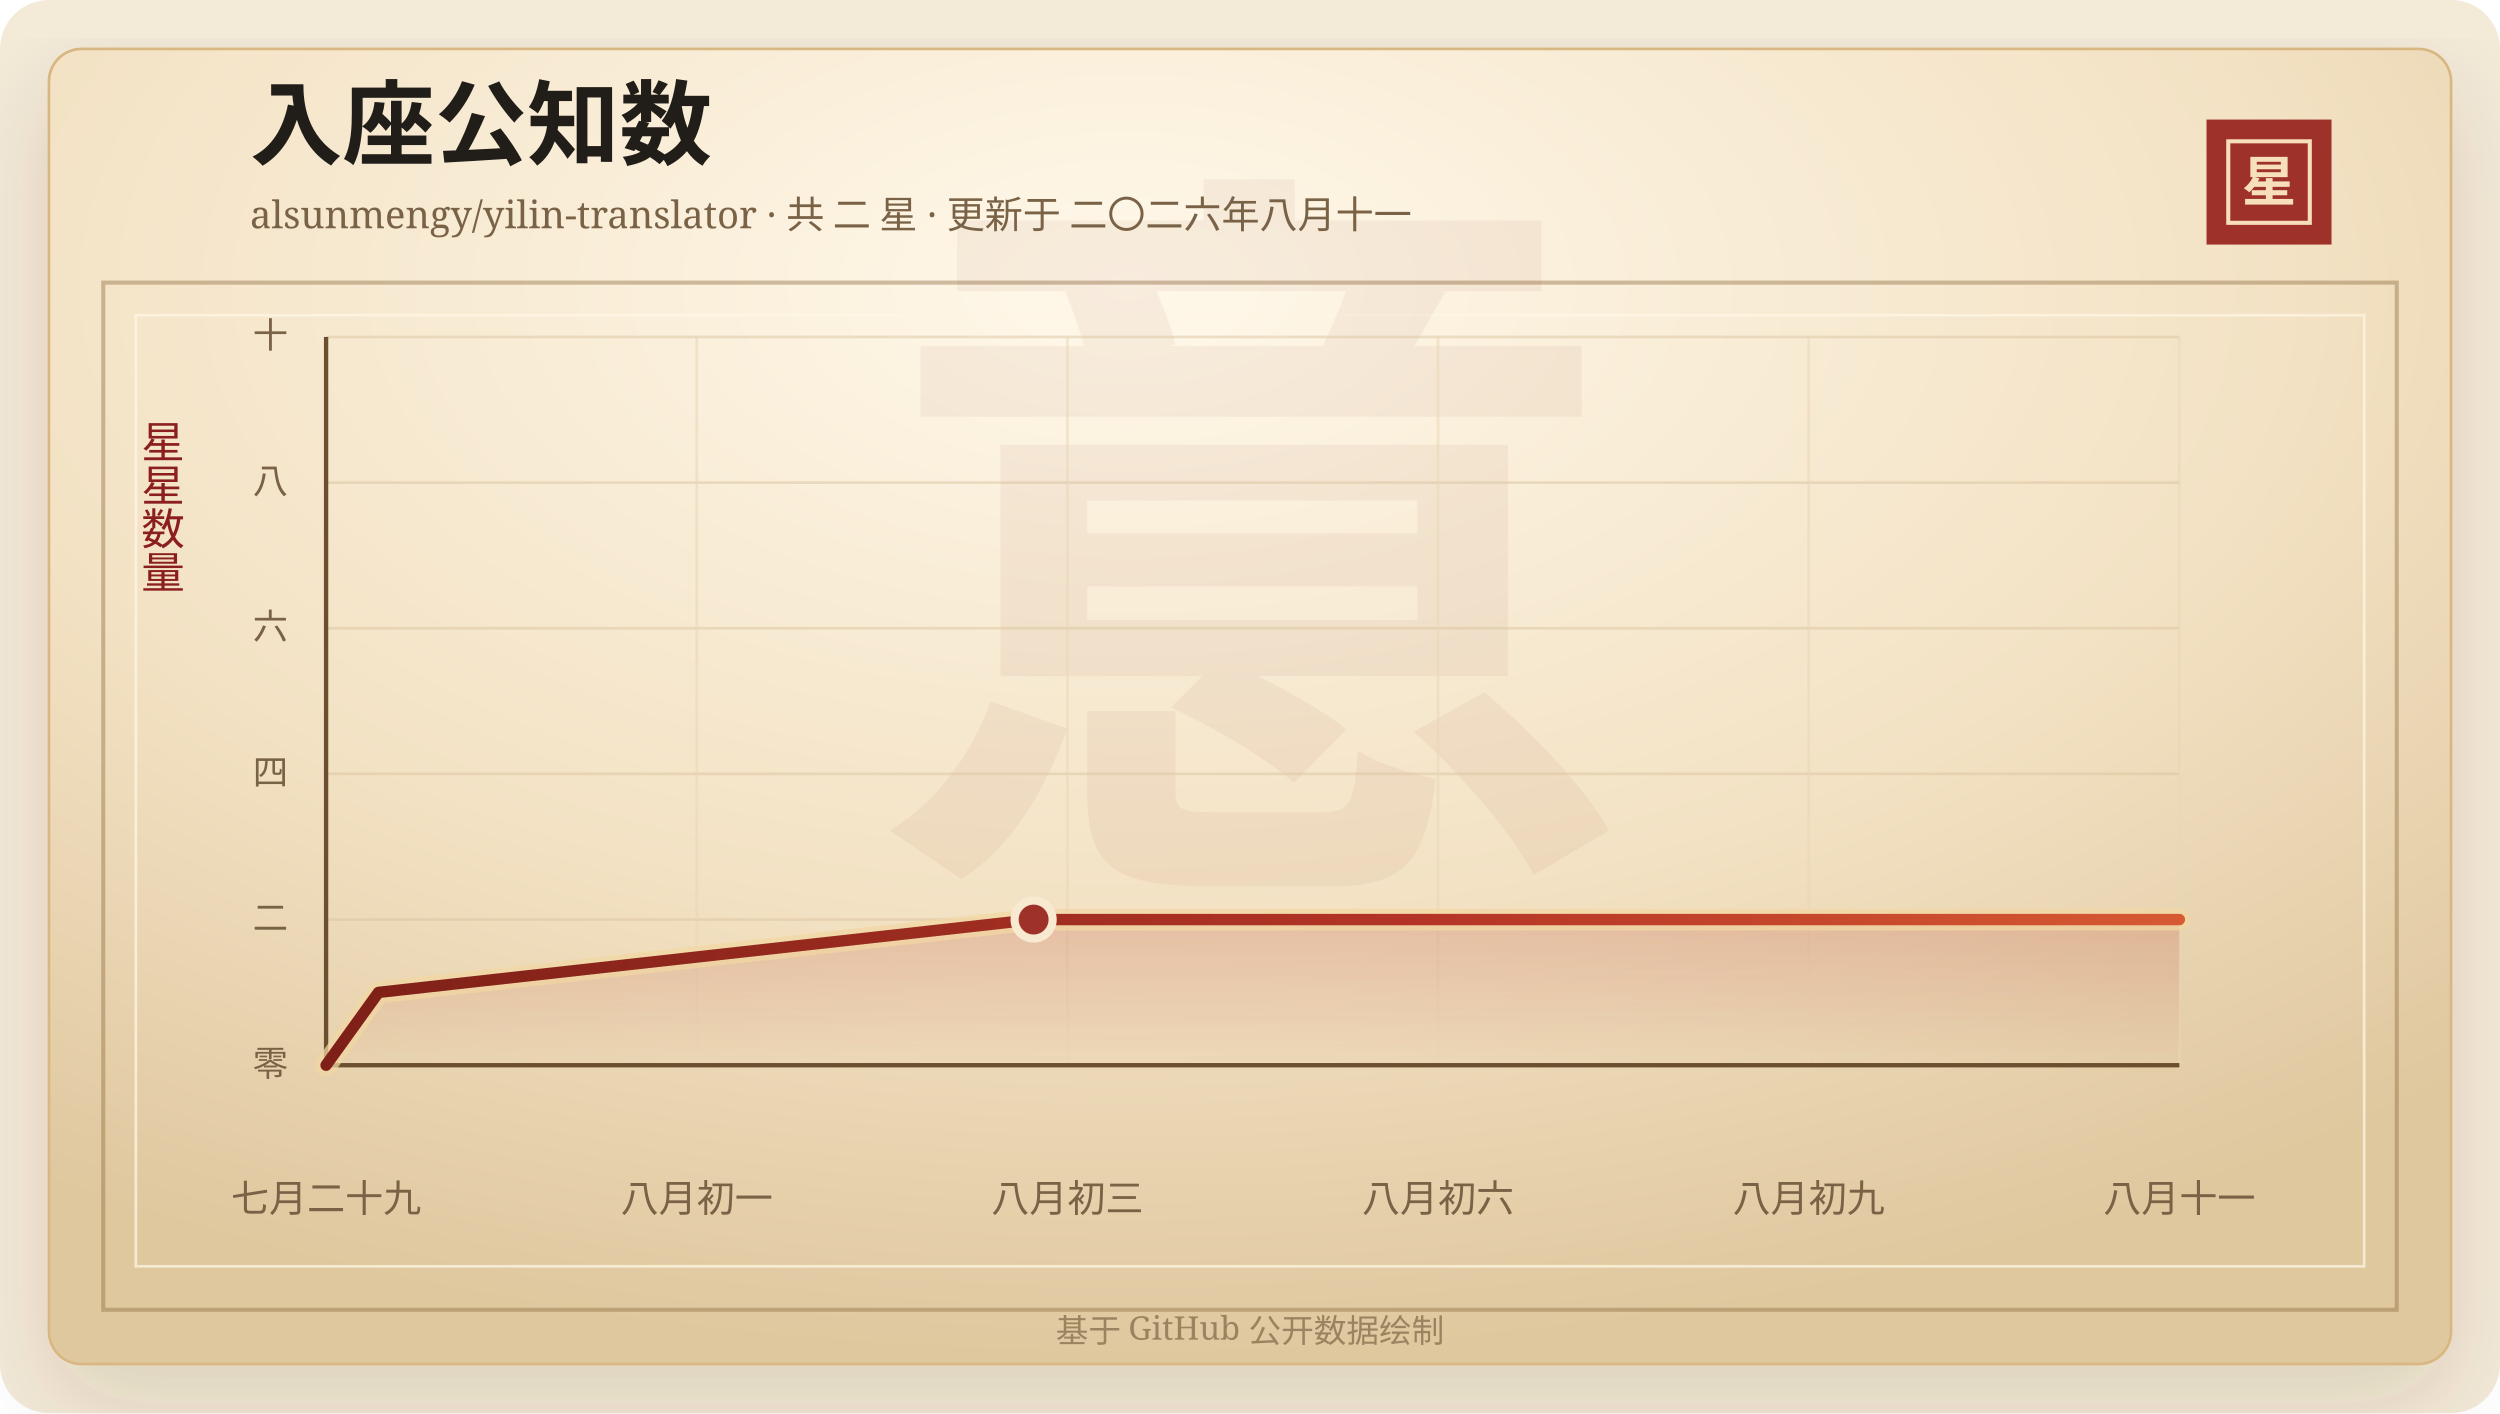
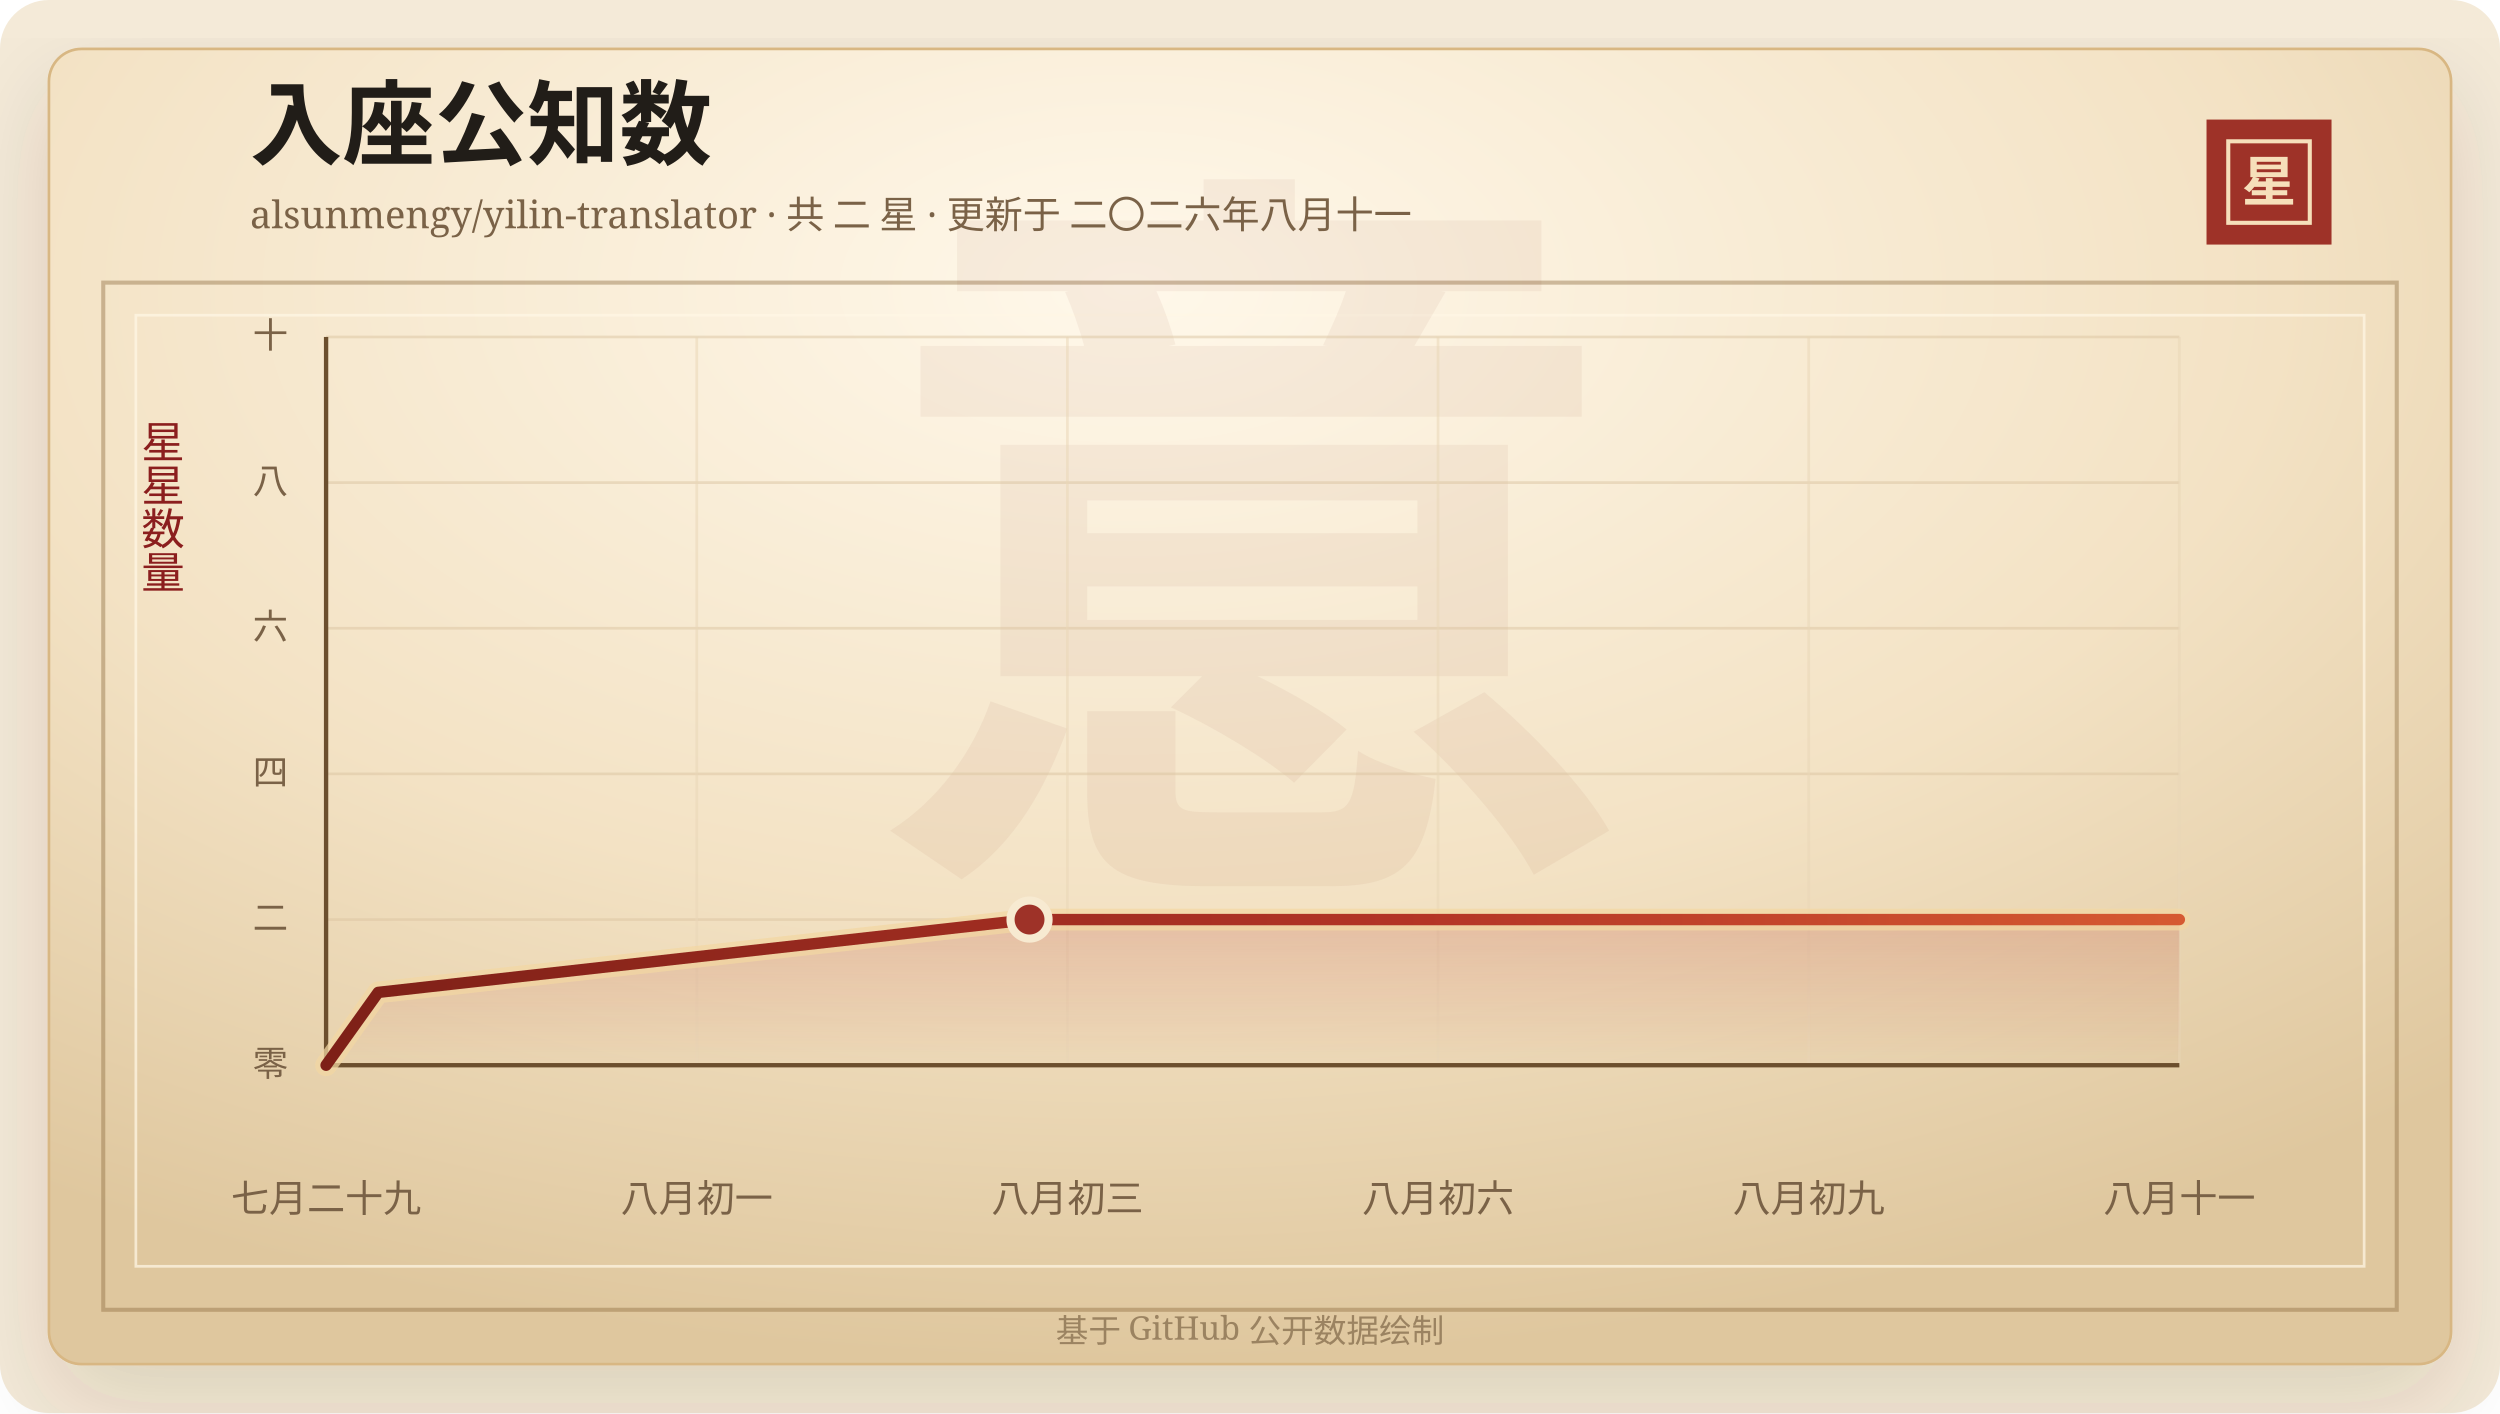
<svg xmlns="http://www.w3.org/2000/svg" width="920" height="520" viewBox="0 0 920 520" role="img" aria-labelledby="title desc">
  <defs>
    <linearGradient id="line" x1="0" x2="1" y1="0" y2="0">
      <stop offset="0%" stop-color="#7d2017" />
      <stop offset="58%" stop-color="#b33426" />
      <stop offset="100%" stop-color="#d65a32" />
    </linearGradient>
    <linearGradient id="area" x1="0" x2="0" y1="0" y2="1">
      <stop offset="0%" stop-color="#b33426" stop-opacity="0.2" />
      <stop offset="100%" stop-color="#b33426" stop-opacity="0" />
    </linearGradient>
    <radialGradient id="paper" cx="45%" cy="18%" r="82%">
      <stop offset="0%" stop-color="#fff8ea" />
      <stop offset="58%" stop-color="#f3e2c4" />
      <stop offset="100%" stop-color="#dfc79e" />
    </radialGradient>
    <filter id="shadow" x="-20%" y="-20%" width="140%" height="140%">
      <feDropShadow dx="0" dy="14" stdDeviation="18" flood-color="#3b2a20" flood-opacity="0.14" />
    </filter>
  </defs>
  <rect width="920" height="520" rx="18" fill="#f4ead8" />
  <rect x="18" y="18" width="884" height="484" rx="12" fill="url(#paper)" stroke="#d8b783" filter="url(#shadow)" />
  <rect x="38" y="104" width="844" height="378" fill="none" stroke="#8c6b3f" stroke-opacity="0.42" stroke-width="1.5" />
  <rect x="50" y="116" width="820" height="350" fill="none" stroke="#fff7e5" stroke-opacity="0.72" />
  <text x="460" y="304" text-anchor="middle" fill="#8c342a" fill-opacity="0.06" font-family="Songti SC, STSong, SimSun, serif" font-size="280" font-weight="700">意</text>
  <text x="92" y="58" fill="#211d18" font-family="Songti SC, STSong, SimSun, serif" font-size="34" font-weight="700">入座公知数</text>
  <text x="92" y="84" fill="#7a6247" font-family="Songti SC, STSong, SimSun, serif" font-size="14.0">alsunmengy/yilin-translator · 共 二 星 · 更新于 二〇二六年八月十一</text>
  <rect x="812" y="44" width="46" height="46" fill="#9e3228" />
  <rect x="820" y="52" width="30" height="30" fill="none" stroke="#f6dfba" stroke-width="1.5" />
  <text x="835" y="74" text-anchor="middle" fill="#f6dfba" font-family="Songti SC, STSong, SimSun, serif" font-size="20" font-weight="700">星</text>
  <text x="60" y="166" text-anchor="middle" fill="#8b1e1e" font-family="Songti SC, STSong, SimSun, serif" font-size="16" writing-mode="vertical-rl">星星数量</text>
  <line x1="120" y1="392.00" x2="802" y2="392.00" stroke="#d9c29e" stroke-opacity="0.48" />
  <text x="106" y="396.00" text-anchor="end" fill="#7a6247" font-family="Songti SC, STSong, SimSun, serif" font-size="13">零</text>
  <line x1="120" y1="338.40" x2="802" y2="338.40" stroke="#d9c29e" stroke-opacity="0.48" />
  <text x="106" y="342.40" text-anchor="end" fill="#7a6247" font-family="Songti SC, STSong, SimSun, serif" font-size="13">二</text>
  <line x1="120" y1="284.80" x2="802" y2="284.80" stroke="#d9c29e" stroke-opacity="0.48" />
  <text x="106" y="288.80" text-anchor="end" fill="#7a6247" font-family="Songti SC, STSong, SimSun, serif" font-size="13">四</text>
  <line x1="120" y1="231.20" x2="802" y2="231.20" stroke="#d9c29e" stroke-opacity="0.48" />
  <text x="106" y="235.20" text-anchor="end" fill="#7a6247" font-family="Songti SC, STSong, SimSun, serif" font-size="13">六</text>
  <line x1="120" y1="177.60" x2="802" y2="177.60" stroke="#d9c29e" stroke-opacity="0.48" />
  <text x="106" y="181.60" text-anchor="end" fill="#7a6247" font-family="Songti SC, STSong, SimSun, serif" font-size="13">八</text>
  <line x1="120" y1="124.00" x2="802" y2="124.00" stroke="#d9c29e" stroke-opacity="0.48" />
  <text x="106" y="128.00" text-anchor="end" fill="#7a6247" font-family="Songti SC, STSong, SimSun, serif" font-size="13">十</text>
  <line x1="120.00" y1="124" x2="120.00" y2="392" stroke="#ead6b7" stroke-opacity="0.54" />
  <text x="120.00" y="446" text-anchor="middle" fill="#7a6247" font-family="Songti SC, STSong, SimSun, serif" font-size="14">七月二十九</text>
  <line x1="256.40" y1="124" x2="256.40" y2="392" stroke="#ead6b7" stroke-opacity="0.54" />
  <text x="256.40" y="446" text-anchor="middle" fill="#7a6247" font-family="Songti SC, STSong, SimSun, serif" font-size="14">八月初一</text>
  <line x1="392.80" y1="124" x2="392.80" y2="392" stroke="#ead6b7" stroke-opacity="0.54" />
  <text x="392.80" y="446" text-anchor="middle" fill="#7a6247" font-family="Songti SC, STSong, SimSun, serif" font-size="14">八月初三</text>
  <line x1="529.20" y1="124" x2="529.20" y2="392" stroke="#ead6b7" stroke-opacity="0.54" />
  <text x="529.20" y="446" text-anchor="middle" fill="#7a6247" font-family="Songti SC, STSong, SimSun, serif" font-size="14">八月初六</text>
  <line x1="665.60" y1="124" x2="665.60" y2="392" stroke="#ead6b7" stroke-opacity="0.54" />
  <text x="665.60" y="446" text-anchor="middle" fill="#7a6247" font-family="Songti SC, STSong, SimSun, serif" font-size="14">八月初九</text>
  <line x1="802.00" y1="124" x2="802.00" y2="392" stroke="#ead6b7" stroke-opacity="0.54" />
  <text x="802.00" y="446" text-anchor="middle" fill="#7a6247" font-family="Songti SC, STSong, SimSun, serif" font-size="14">八月十一</text>
  <line x1="120" y1="392" x2="802" y2="392" stroke="#6c4f2e" stroke-width="1.6" />
  <line x1="120" y1="124" x2="120" y2="392" stroke="#6c4f2e" stroke-width="1.6" />
-   <polygon points="120.00,392.00 120.00,392.00 139.29,365.20 380.37,338.40 802.00,338.40 802.00,392.00" fill="url(#area)" />
-   <polyline points="120.00,392.00 139.29,365.20 380.37,338.40 802.00,338.40" fill="none" stroke="#f3d7a2" stroke-width="8" stroke-linecap="round" stroke-linejoin="round" opacity="0.72" />
-   <polyline points="120.00,392.00 139.29,365.20 380.37,338.40 802.00,338.40" fill="none" stroke="url(#line)" stroke-width="4.2" stroke-linecap="round" stroke-linejoin="round" />
-   <circle cx="380.37" cy="338.40" r="7" fill="#9e3228" stroke="#f7ead1" stroke-width="3" />
+   <polygon points="120.00,392.00 120.00,392.00 139.18,365.20 378.87,338.40 802.00,338.40 802.00,392.00" fill="url(#area)" />
+   <polyline points="120.00,392.00 139.18,365.20 378.87,338.40 802.00,338.40" fill="none" stroke="#f3d7a2" stroke-width="8" stroke-linecap="round" stroke-linejoin="round" opacity="0.72" />
+   <polyline points="120.00,392.00 139.18,365.20 378.87,338.40 802.00,338.40" fill="none" stroke="url(#line)" stroke-width="4.2" stroke-linecap="round" stroke-linejoin="round" />
+   <circle cx="378.87" cy="338.40" r="7" fill="#9e3228" stroke="#f7ead1" stroke-width="3" />
  <text x="460" y="494" text-anchor="middle" fill="#9b8361" font-family="Songti SC, STSong, SimSun, serif" font-size="12">基于 GitHub 公开数据绘制</text>
</svg>
